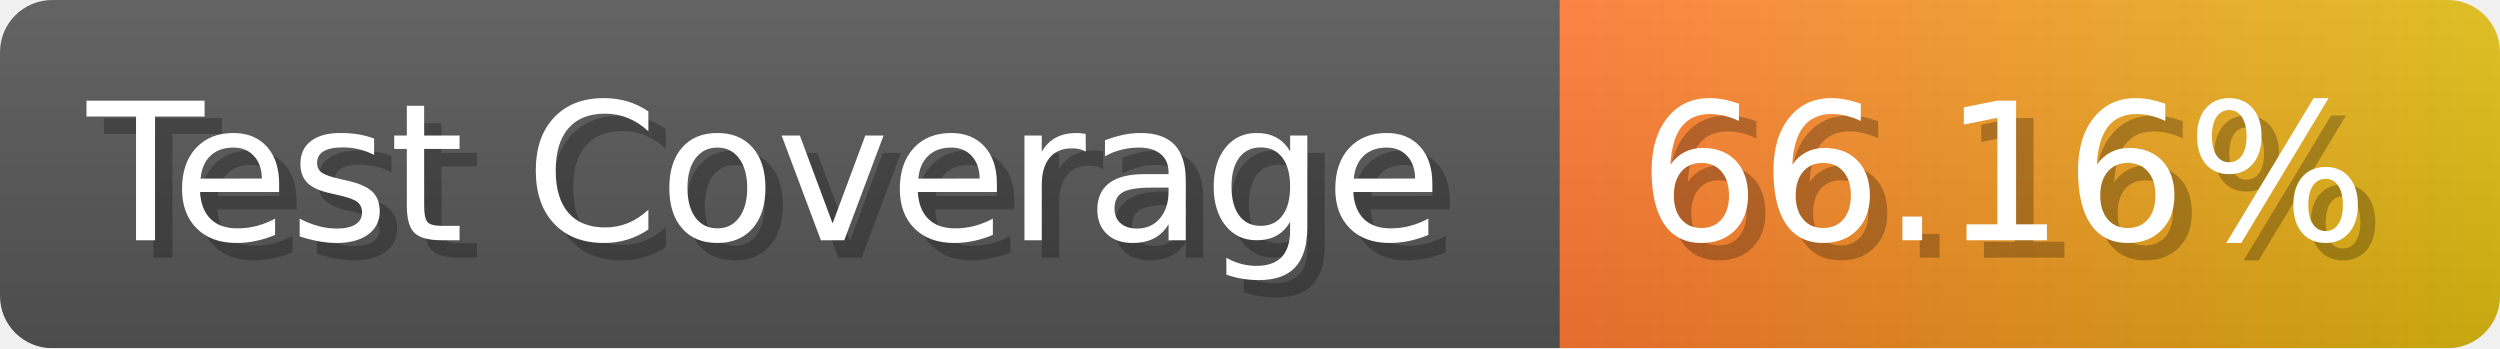
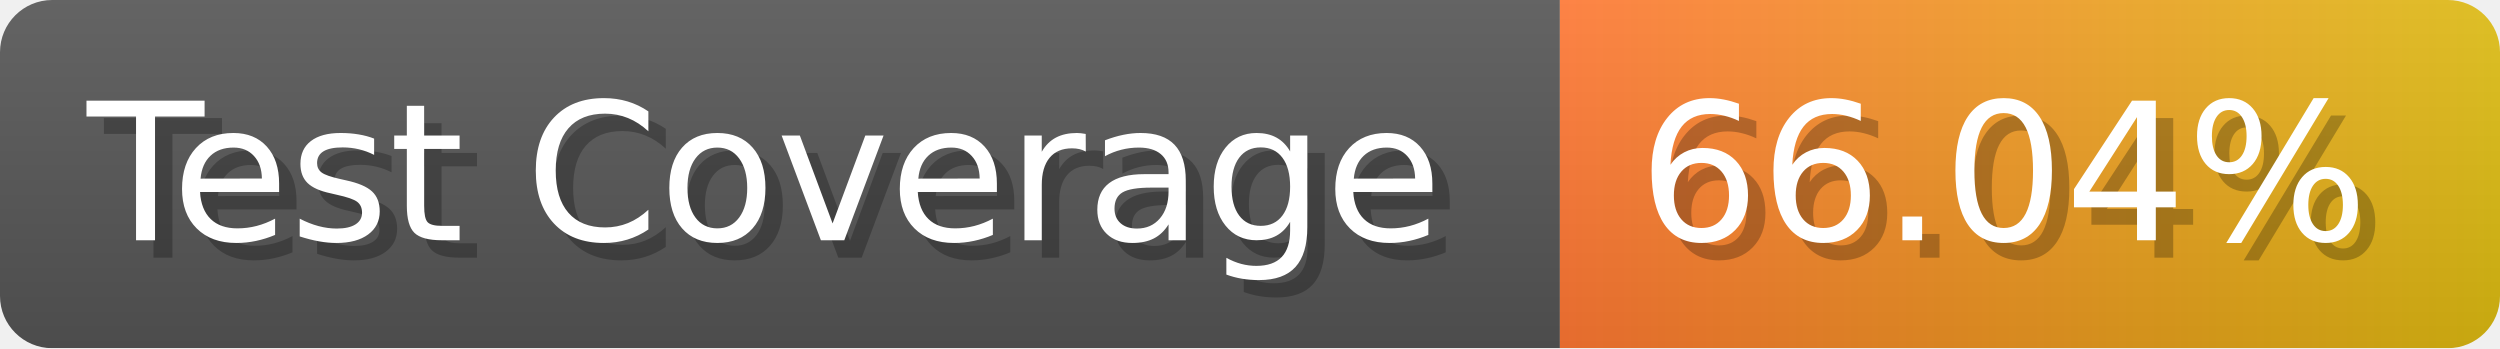
- <svg xmlns="http://www.w3.org/2000/svg" width="143.6" height="20" viewBox="0 0 1436 200" role="img" aria-label="Test Coverage: 66.16%">
+ <svg xmlns="http://www.w3.org/2000/svg" width="143.6" height="20" viewBox="0 0 1436 200" role="img" aria-label="Test Coverage: 66.04%">
  <linearGradient id="a" x2="0" y2="100%">
    <stop offset="0" stop-opacity=".1" stop-color="#EEE" />
    <stop offset="1" stop-opacity=".1" />
  </linearGradient>
  <mask id="m">
    <rect width="1436" height="200" rx="30" fill="#FFF" />
  </mask>
  <g mask="url(#m)">
    <rect width="896" height="200" fill="#555" />
    <rect width="540" height="200" fill="url(#x)" x="896" />
    <rect width="1436" height="200" fill="url(#a)" />
  </g>
  <g aria-hidden="true" fill="#fff" text-anchor="start" font-family="Verdana,DejaVu Sans,sans-serif" font-size="110">
    <text x="60" y="148" textLength="796" fill="#000" opacity="0.25">Test Coverage</text>
    <text x="50" y="138" textLength="796">Test Coverage</text>
-     <text x="951" y="148" textLength="440" fill="#000" opacity="0.25">66.16%</text>
-     <text x="941" y="138" textLength="440">66.16%</text>
+     <text x="951" y="148" textLength="440" fill="#000" opacity="0.25">66.04%</text>
+     <text x="941" y="138" textLength="440">66.04%</text>
  </g>
  <linearGradient id="x" x1="0%" y1="0%" x2="100%" y2="0%">
    <stop offset="0%" style="stop-color:#F73" />
    <stop offset="100%" style="stop-color:#DB1" />
  </linearGradient>
</svg>
